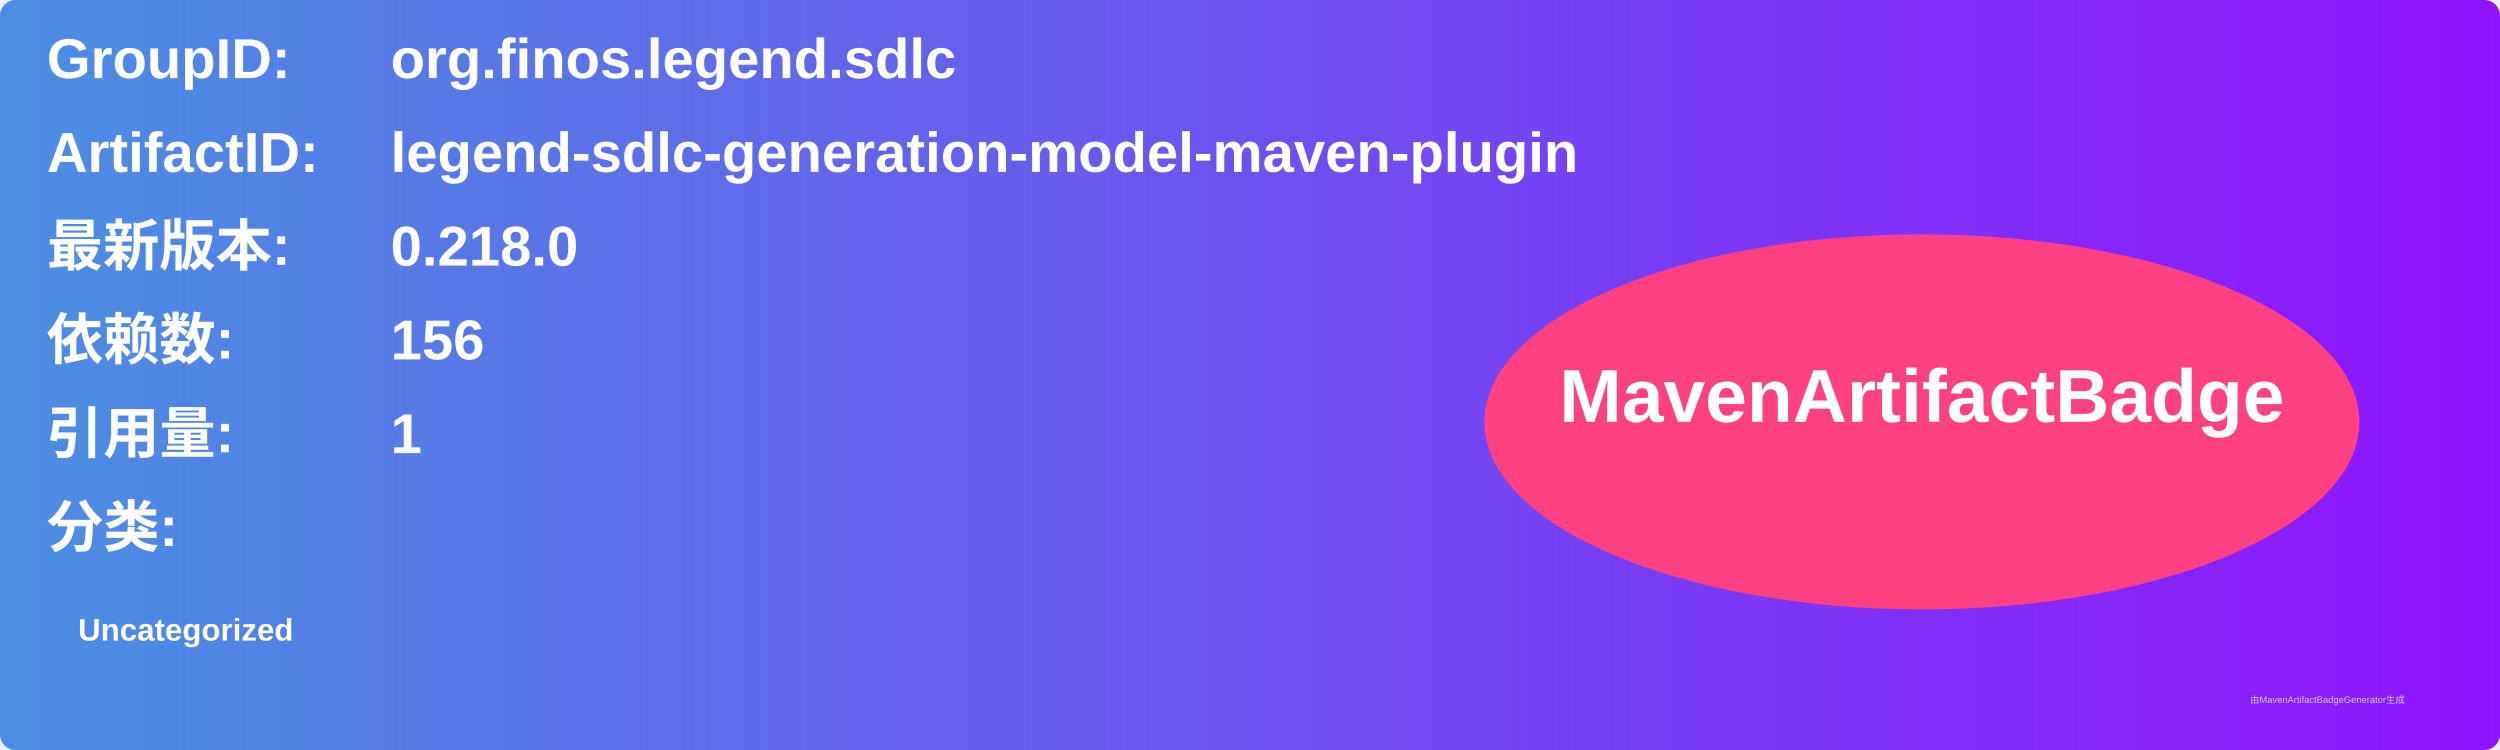
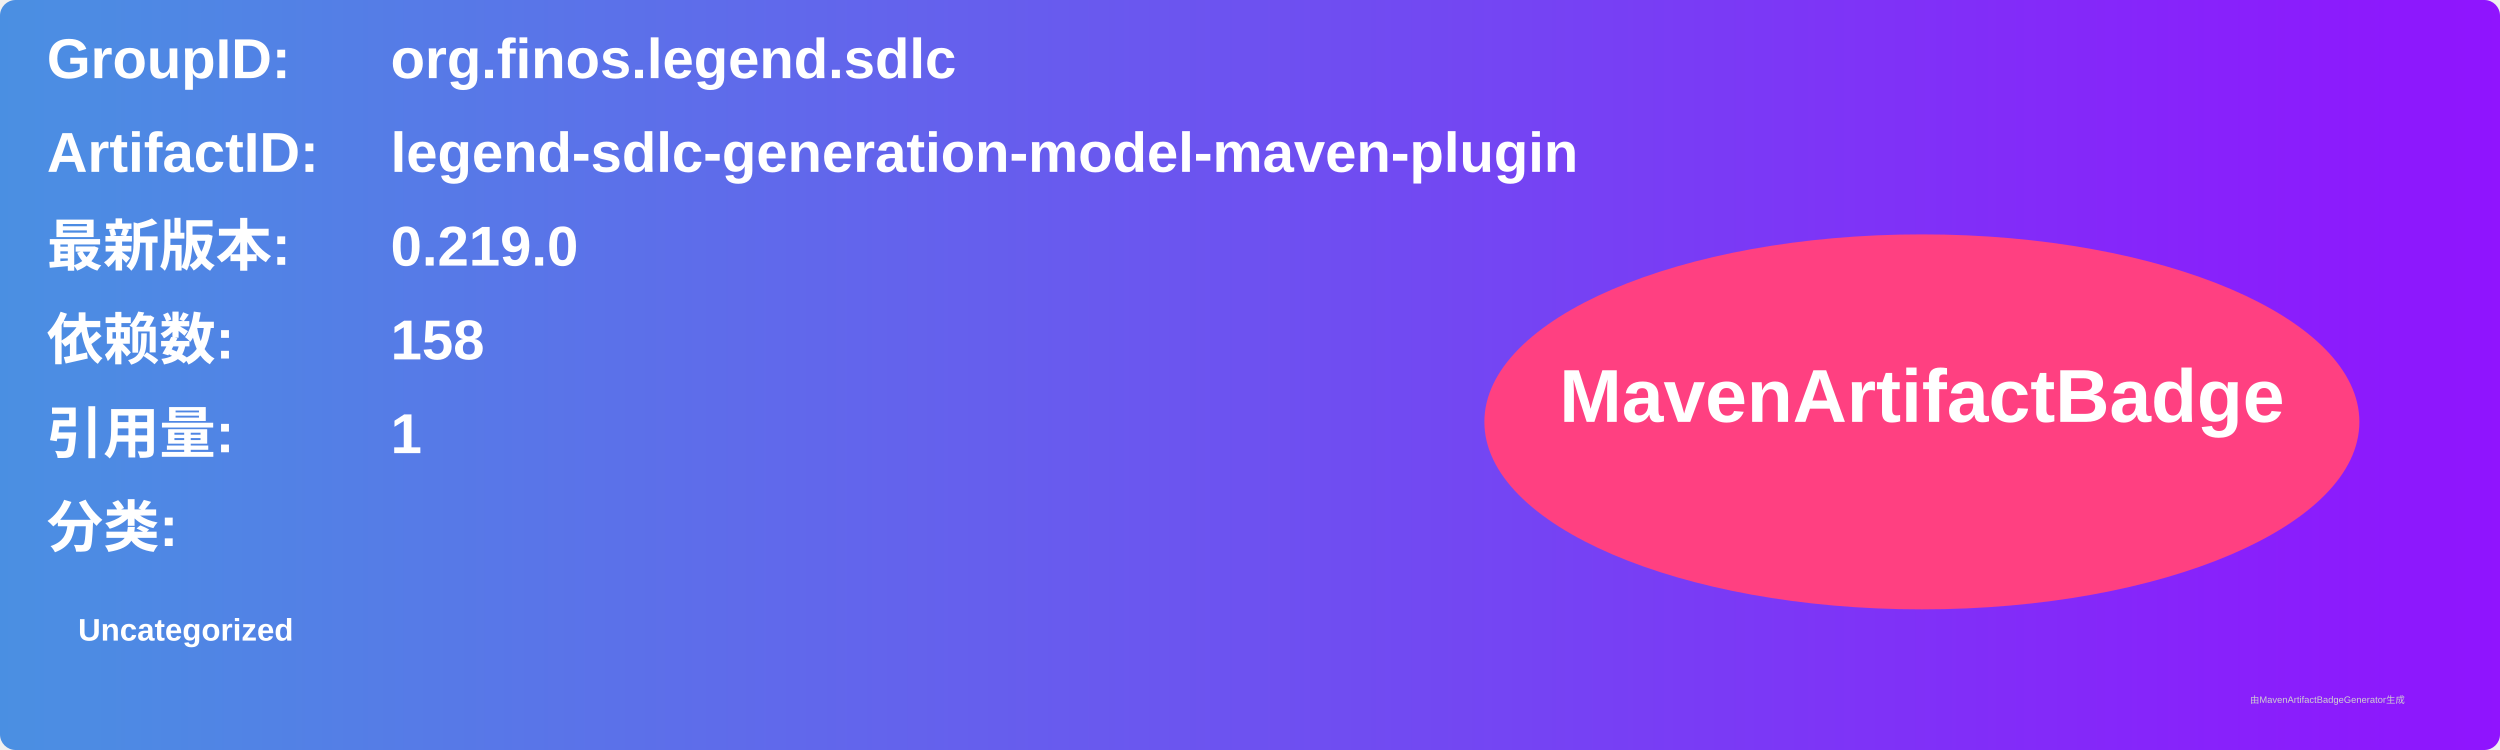
<svg xmlns="http://www.w3.org/2000/svg" width="800" height="240" viewBox="0 0 800 240">
  <linearGradient id="grad" x1="0%" y1="0%" x2="100%" y2="0%">
    <stop offset="0%" stop-color="#4a90e2" />
    <stop offset="100%" stop-color="#9013fe" />
  </linearGradient>
  <rect width="100%" height="100%" rx="5" ry="5" fill="url(#grad)" />
  <g transform="translate(15, 15)">
    <text x="0" y="10" font-family="Arial" font-size="18" fill="white" font-weight="bold" width="260">GroupID:</text>
    <text x="110" y="10" font-family="Arial" font-size="18" fill="white" font-weight="bold" width="460">org.finos.legend.sdlc</text>
    <text x="0" y="40" font-family="Arial" font-size="18" fill="white" font-weight="bold" width="260">ArtifactID:</text>
    <text x="110" y="40" font-family="Arial" font-size="18" fill="white" font-weight="bold" width="460">legend-sdlc-generation-model-maven-plugin</text>
    <text x="0" y="70" font-family="Arial" font-size="18" fill="white" font-weight="bold">最新版本:</text>
    <text x="110" y="70" font-family="Arial" font-size="18" fill="white" font-weight="bold">
-       <tspan font-weight="bold">0.218.0</tspan>
+       <tspan font-weight="bold">0.219.0</tspan>
    </text>
    <text x="0" y="100" font-family="Arial" font-size="18" fill="white" font-weight="bold">依赖数: </text>
    <text x="110" y="100" font-family="Arial" font-size="18" fill="white">
-       <tspan font-weight="bold">156</tspan>
+       <tspan font-weight="bold">158</tspan>
    </text>
    <text x="0" y="130" font-family="Arial" font-size="18" fill="white" font-weight="bold">引用量: </text>
    <text x="110" y="130" font-family="Arial" font-size="18" fill="white">
      <tspan font-weight="bold">1</tspan>
    </text>
    <text x="0" y="160" font-family="Arial" font-size="18" fill="white" font-weight="bold">分类:</text>
    <text x="10" y="190" font-family="Arial" font-size="10" fill="white">
      <tspan font-weight="bold">Uncategorized</tspan>
    </text>
    <ellipse cx="600" cy="120" rx="140" ry="60" fill="#ff4081" />
    <text x="600" y="120" text-anchor="middle" font-family="Arial" font-size="24" fill="white" font-weight="bold">MavenArtifactBadge</text>
  </g>
  <text x="720" y="225" font-family="Arial" font-size="3" fill="#d0d0d0">由MavenArtifactBadgeGenerator生成</text>
</svg>
